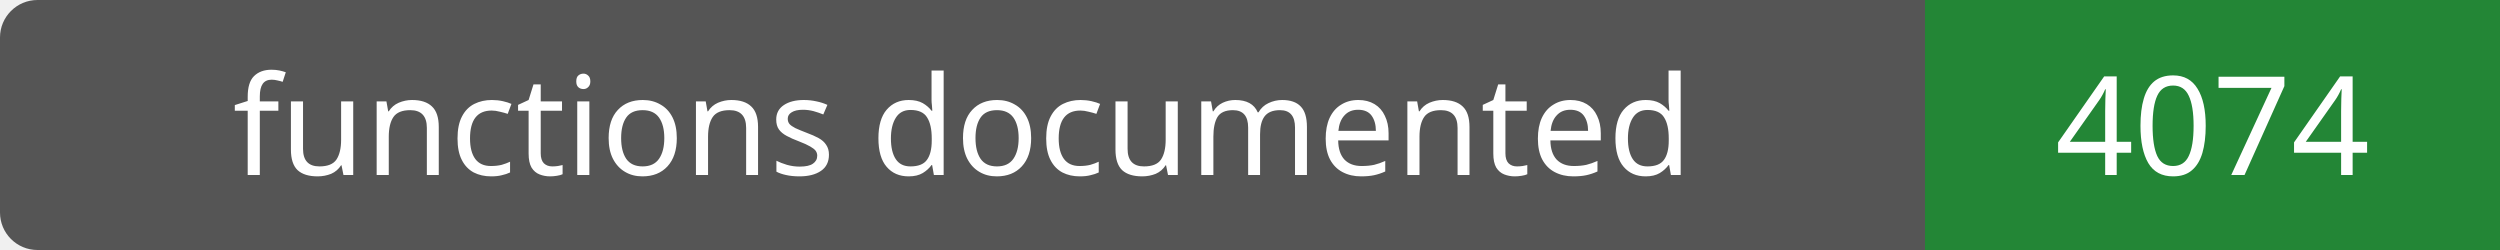
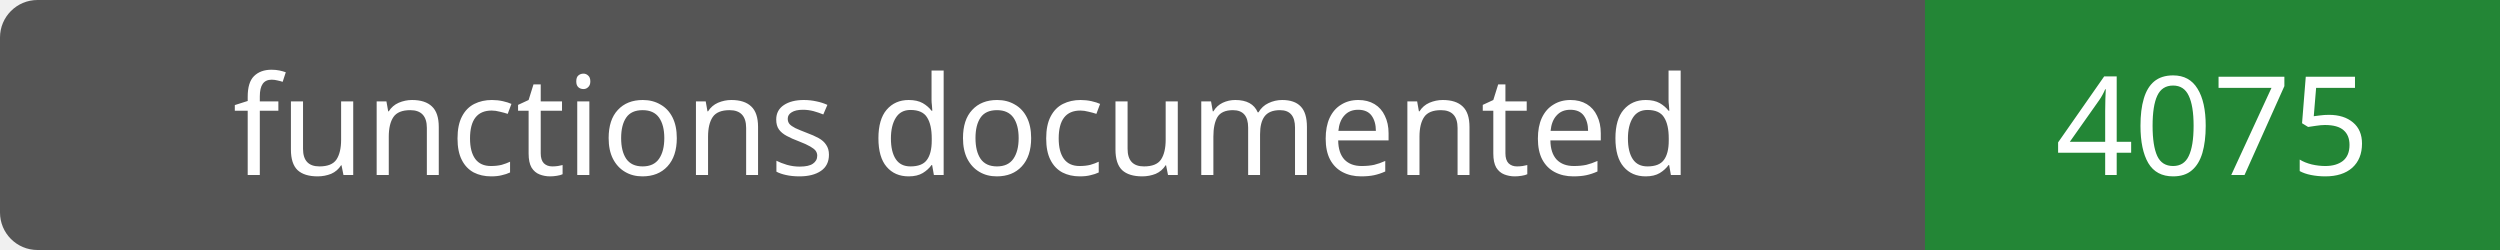
- <svg xmlns="http://www.w3.org/2000/svg" width="200" height="20" role="img" aria-label="functions documented: 4074">
+ <svg xmlns="http://www.w3.org/2000/svg" width="200" height="20" role="img" aria-label="functions documented: 4075">
  <rect width="200" height="20" rx="3" fill="#555" />
  <path fill="#238636" d="M154 0h46v20H154z" />
  <g fill="#fff" text-anchor="middle" font-family="Verdana,sans-serif" font-size="11">
    <text x="77.0" y="14">functions documented</text>
-     <text x="177.0" y="14">4074</text>
+     <text x="177.0" y="14">4075</text>
  </g>
</svg>
